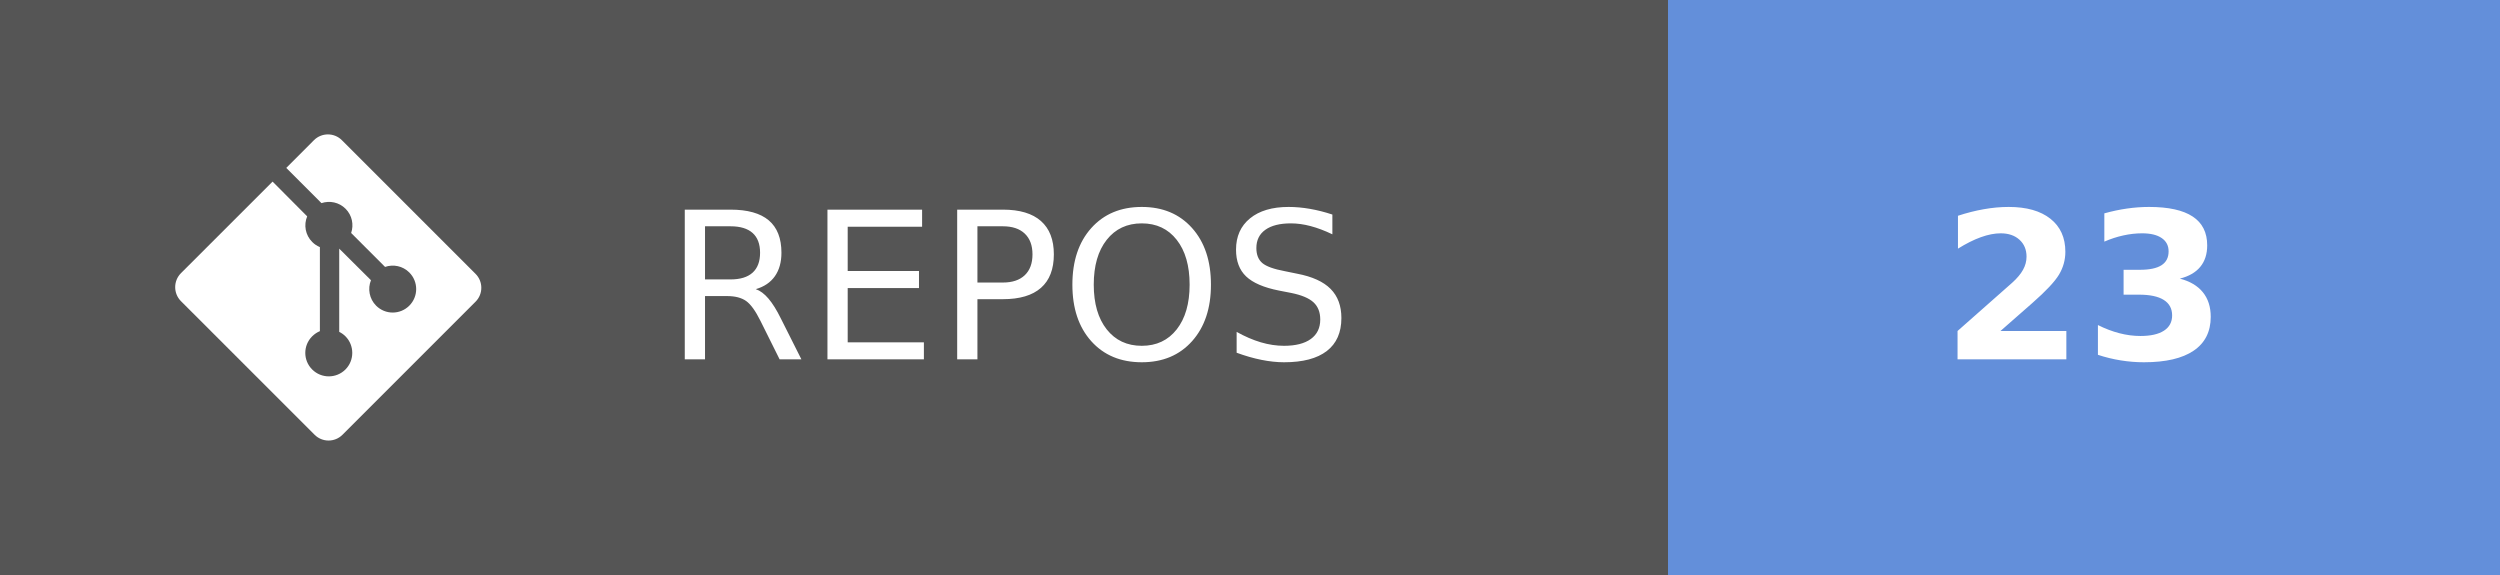
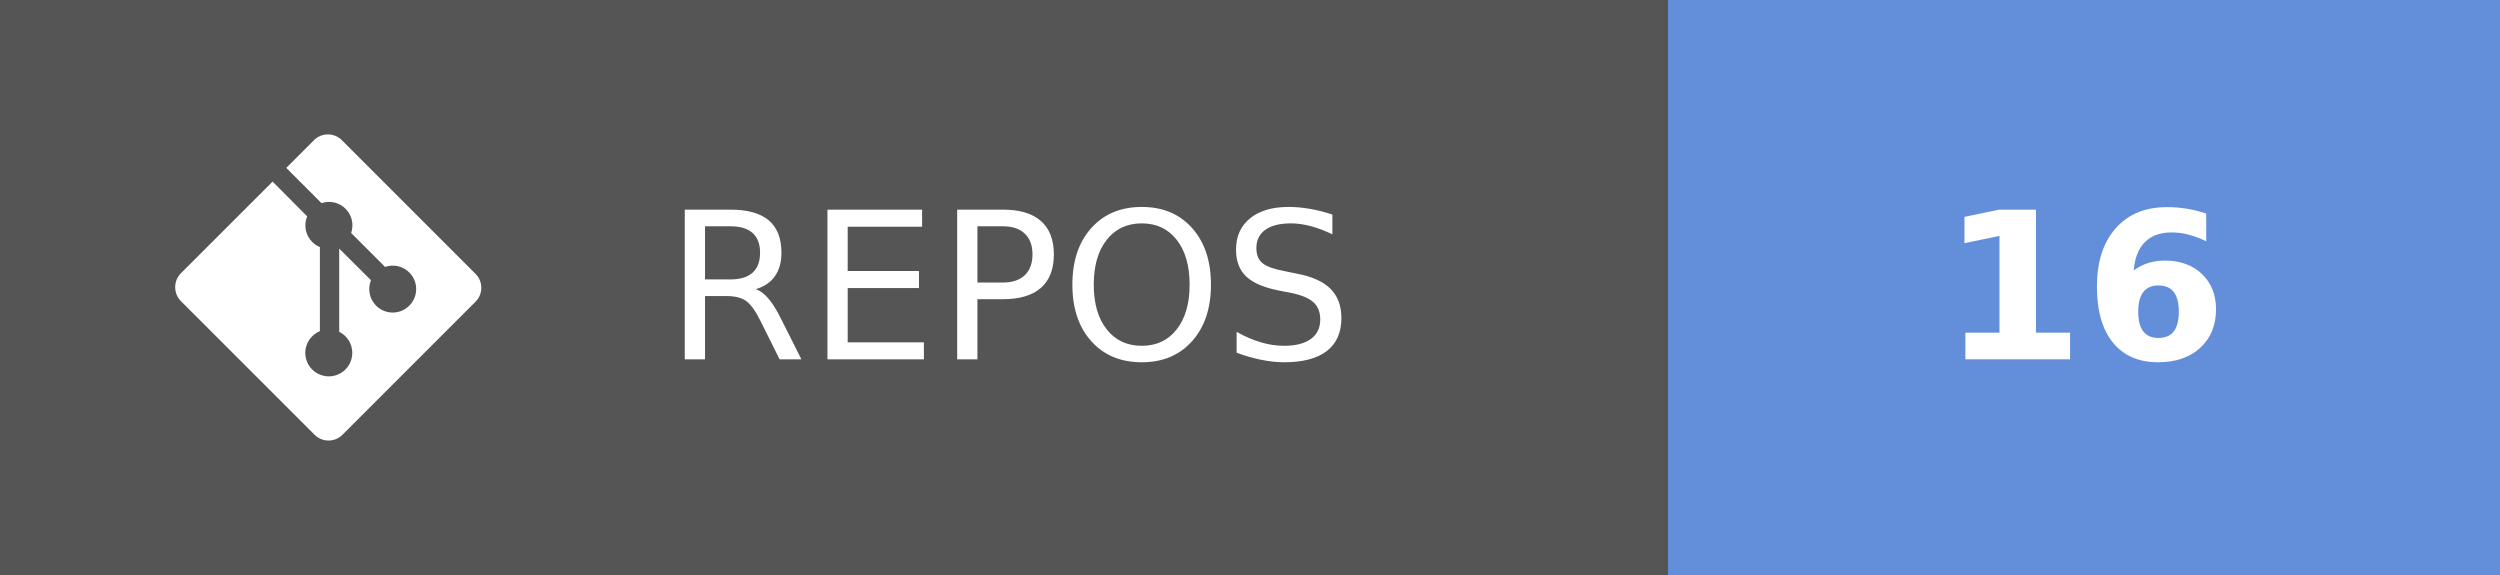
- <svg xmlns="http://www.w3.org/2000/svg" width="121.75" height="28" aria-label="REPOS: 23" role="img" version="1.1">
+ <svg xmlns="http://www.w3.org/2000/svg" width="121.75" height="28" aria-label="REPOS: 16" role="img" version="1.1">
  <g shape-rendering="crispEdges">
    <rect width="81.25" height="28" fill="#555" />
    <rect x="81.25" width="40.5" height="28" fill="#638fda" />
  </g>
  <g fill="#ffffff" font-family="Verdana, Geneva, 'DejaVu Sans', sans-serif" font-size="100px" text-anchor="middle" text-rendering="geometricPrecision">
    <text transform="scale(.1)" x="491.25" y="175" textLength="402.5">REPOS</text>
-     <text transform="scale(.1)" x="1015" y="175" font-weight="bold" textLength="160">23</text>
+     <text transform="scale(.1)" x="1015" y="175" font-weight="bold" textLength="160">16</text>
  </g>
  <g transform="matrix(.62119 0 0 .62119 8.5317 6.5458)" fill="#fff">
    <path d="m23.546 10.93-10.479-10.478c-0.604-0.603-1.582-0.603-2.188 0l-2.171 2.175 2.76 2.76c0.645-0.215 1.379-0.07 1.889 0.441 0.516 0.515 0.658 1.258 0.438 1.9l2.658 2.66c0.645-0.223 1.387-0.078 1.9 0.435 0.721 0.72 0.721 1.884 0 2.604-0.719 0.719-1.881 0.719-2.6 0-0.539-0.541-0.674-1.337-0.404-1.996l-2.489-2.476v6.525c0.176 0.086 0.342 0.203 0.488 0.348 0.713 0.721 0.713 1.883 0 2.6-0.719 0.721-1.889 0.721-2.609 0-0.719-0.719-0.719-1.879 0-2.598 0.182-0.18 0.387-0.316 0.605-0.406v-6.589c-0.217-0.091-0.424-0.222-0.6-0.401-0.545-0.545-0.676-1.342-0.396-2.009l-2.712-2.725-7.186 7.181c-0.6 0.605-0.6 1.584 0 2.189l10.48 10.477c0.604 0.604 1.582 0.604 2.186 0l10.43-10.43c0.605-0.603 0.605-1.582 0-2.187" />
  </g>
</svg>
